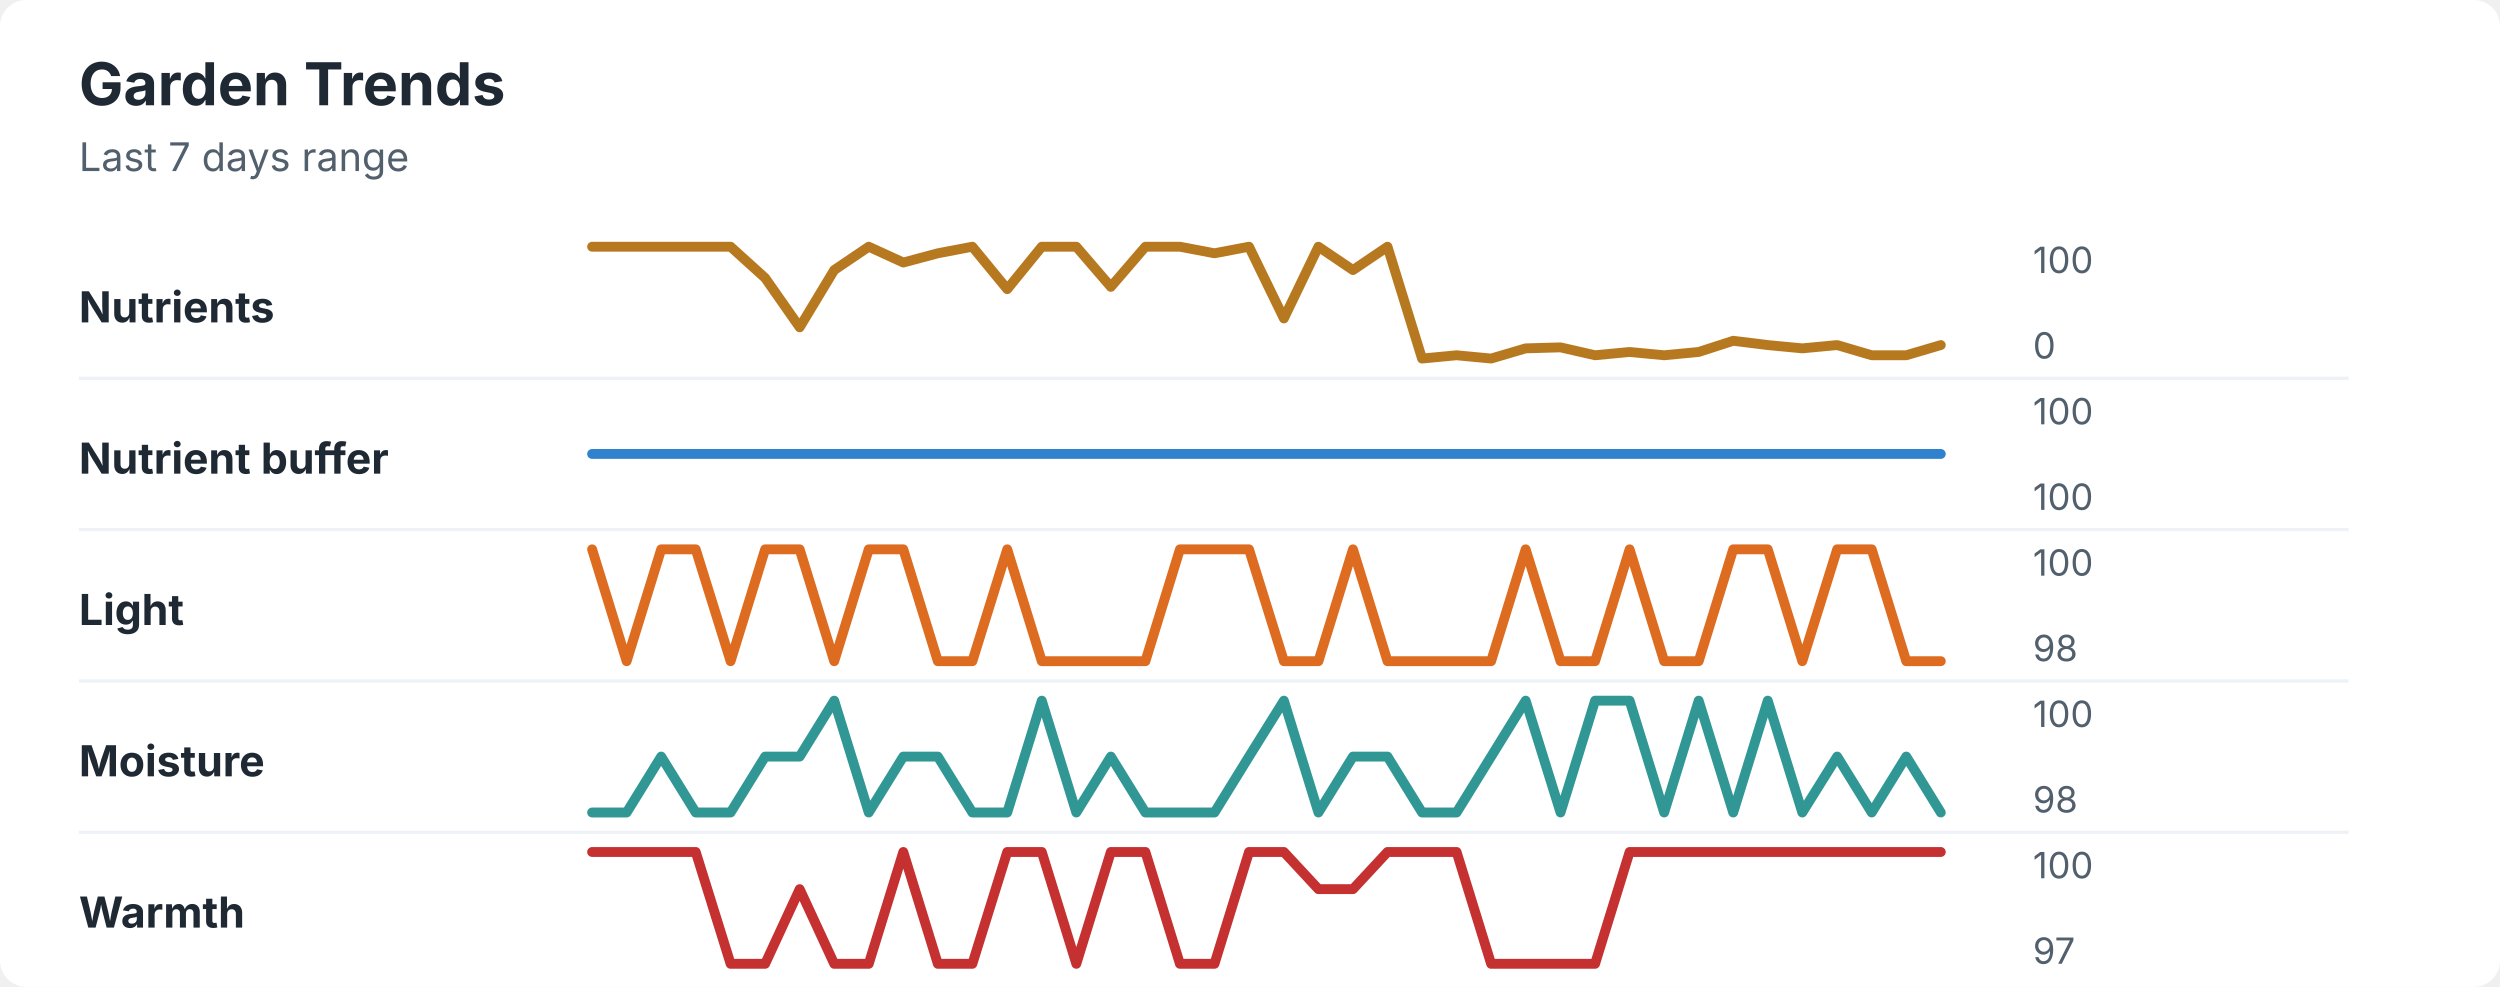
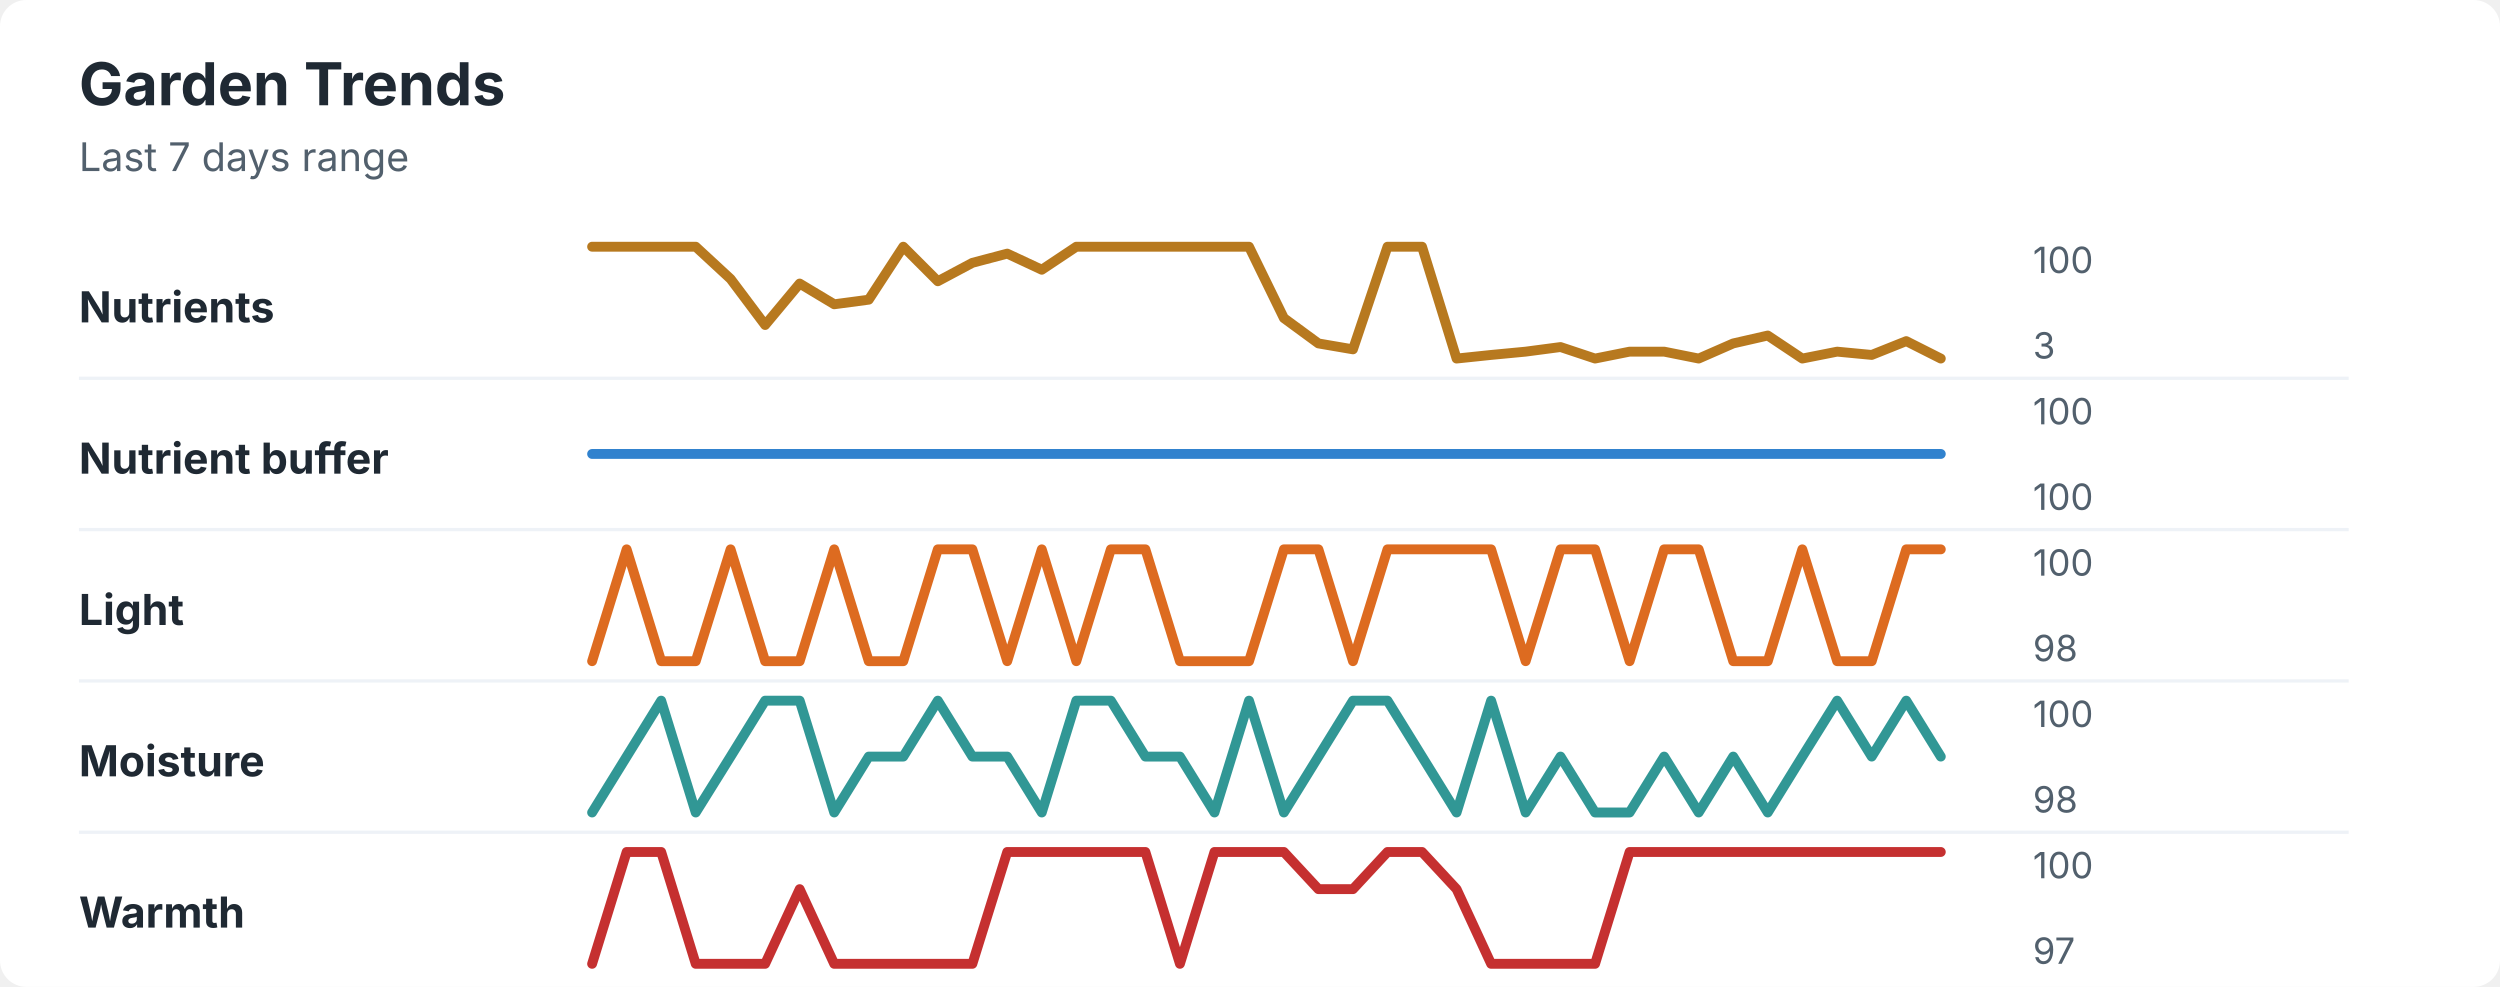
<svg xmlns="http://www.w3.org/2000/svg" width="760" height="300" viewBox="0 0 760 300" role="img" aria-labelledby="title desc">
  <rect width="760" height="300" rx="8" fill="#ffffff" />
  <style>
    text { font-family: -apple-system, BlinkMacSystemFont, "Segoe UI", sans-serif; }
    .title { font-size: 18px; font-weight: 700; fill: #1f2933; }
    .subtitle { font-size: 12px; fill: #52606d; }
    .label { font-size: 13px; font-weight: 650; fill: #1f2933; }
    .axis-value { font-size: 11px; fill: #52606d; }
    .separator { stroke: #eef2f7; stroke-width: 1; }
  </style>
  <text x="24" y="32" class="title">Garden Trends</text>
  <text x="24" y="52" class="subtitle">Last 7 days range</text>
  <text x="24" y="98" class="label">Nutrients</text>
-   <polyline points="180.0,75.0 190.5,75.0 201.0,75.0 211.5,75.0 222.1,75.0 232.6,84.5 243.1,99.5 253.6,82.1 264.1,75.0 274.6,79.8 285.1,77.0 295.6,75.0 306.2,87.9 316.7,75.0 327.2,75.0 337.7,87.2 348.2,75.0 358.7,75.0 369.2,77.0 379.7,75.0 390.3,96.8 400.8,75.0 411.3,82.1 421.8,75.0 432.3,109.0 442.8,108.0 453.3,109.0 463.8,105.9 474.4,105.6 484.9,108.0 495.4,107.0 505.9,108.0 516.4,107.0 526.9,103.6 537.4,104.9 547.9,105.9 558.5,104.9 569.0,108.0 579.5,108.0 590.0,104.9 " fill="none" stroke="#b7791f" stroke-width="3" stroke-linecap="round" stroke-linejoin="round" />
+   <polyline points="180.0,75.0 190.5,75.0 201.0,75.0 211.5,75.0 222.1,84.8 232.6,98.8 243.1,86.2 253.6,92.5 264.1,91.1 274.6,75.0 285.1,85.5 295.6,79.9 306.2,77.1 316.7,82.0 327.2,75.0 337.7,75.0 348.2,75.0 358.7,75.0 369.2,75.0 379.7,75.0 390.3,96.7 400.8,104.4 411.3,106.2 421.8,75.0 432.3,75.0 442.8,109.0 453.3,107.9 463.8,106.9 474.4,105.5 484.9,109.0 495.4,106.9 505.9,106.9 516.4,109.0 526.9,104.4 537.4,102.0 547.9,109.0 558.5,106.9 569.0,107.9 579.5,103.7 590.0,109.0 " fill="none" stroke="#b7791f" stroke-width="3" stroke-linecap="round" stroke-linejoin="round" />
  <text x="618" y="83" class="axis-value">100</text>
-   <text x="618" y="109" class="axis-value">0</text>
+   <text x="618" y="109" class="axis-value">3</text>
  <line x1="24" y1="115.0" x2="714" y2="115.0" class="separator" />
  <text x="24" y="144" class="label">Nutrient buffer</text>
  <polyline points="180.0,138.0 190.5,138.0 201.0,138.0 211.5,138.0 222.1,138.0 232.6,138.0 243.1,138.0 253.6,138.0 264.1,138.0 274.6,138.0 285.1,138.0 295.6,138.0 306.2,138.0 316.7,138.0 327.2,138.0 337.7,138.0 348.2,138.0 358.7,138.0 369.2,138.0 379.7,138.0 390.3,138.0 400.8,138.0 411.3,138.0 421.8,138.0 432.3,138.0 442.8,138.0 453.3,138.0 463.8,138.0 474.4,138.0 484.9,138.0 495.4,138.0 505.9,138.0 516.4,138.0 526.9,138.0 537.4,138.0 547.9,138.0 558.5,138.0 569.0,138.0 579.5,138.0 590.0,138.0 " fill="none" stroke="#3182ce" stroke-width="3" stroke-linecap="round" stroke-linejoin="round" />
  <text x="618" y="129" class="axis-value">100</text>
  <text x="618" y="155" class="axis-value">100</text>
  <line x1="24" y1="161.0" x2="714" y2="161.0" class="separator" />
  <text x="24" y="190" class="label">Light</text>
-   <polyline points="180.0,167.0 190.5,201.0 201.0,167.0 211.5,167.0 222.1,201.0 232.6,167.0 243.1,167.0 253.6,201.0 264.1,167.0 274.6,167.0 285.1,201.0 295.6,201.0 306.2,167.0 316.7,201.0 327.2,201.0 337.7,201.0 348.2,201.0 358.7,167.0 369.2,167.0 379.7,167.0 390.3,201.0 400.8,201.0 411.3,167.0 421.8,201.0 432.3,201.0 442.8,201.0 453.3,201.0 463.8,167.0 474.4,201.0 484.9,201.0 495.4,167.0 505.9,201.0 516.4,201.0 526.9,167.0 537.4,167.0 547.9,201.0 558.5,167.0 569.0,167.0 579.5,201.0 590.0,201.0 " fill="none" stroke="#dd6b20" stroke-width="3" stroke-linecap="round" stroke-linejoin="round" />
+   <polyline points="180.0,201.0 190.5,167.0 201.0,201.0 211.5,201.0 222.1,167.0 232.6,201.0 243.1,201.0 253.6,167.0 264.1,201.0 274.6,201.0 285.1,167.0 295.6,167.0 306.2,201.0 316.7,167.0 327.2,201.0 337.7,167.0 348.2,167.0 358.7,201.0 369.2,201.0 379.7,201.0 390.3,167.0 400.8,167.0 411.3,201.0 421.8,167.0 432.3,167.0 442.8,167.0 453.3,167.0 463.8,201.0 474.4,167.0 484.9,167.0 495.4,201.0 505.9,167.0 516.4,167.0 526.9,201.0 537.4,201.0 547.9,167.0 558.5,201.0 569.0,201.0 579.5,167.0 590.0,167.0 " fill="none" stroke="#dd6b20" stroke-width="3" stroke-linecap="round" stroke-linejoin="round" />
  <text x="618" y="175" class="axis-value">100</text>
  <text x="618" y="201" class="axis-value">98</text>
  <line x1="24" y1="207.0" x2="714" y2="207.0" class="separator" />
  <text x="24" y="236" class="label">Moisture</text>
-   <polyline points="180.0,247.0 190.5,247.0 201.0,230.0 211.5,247.0 222.1,247.0 232.6,230.0 243.1,230.0 253.6,213.0 264.1,247.0 274.6,230.0 285.1,230.0 295.6,247.0 306.2,247.0 316.7,213.0 327.2,247.0 337.7,230.0 348.2,247.0 358.7,247.0 369.2,247.0 379.7,230.0 390.3,213.0 400.8,247.0 411.3,230.0 421.8,230.0 432.3,247.0 442.8,247.0 453.3,230.0 463.8,213.0 474.4,247.0 484.9,213.0 495.4,213.0 505.9,247.0 516.4,213.0 526.9,247.0 537.4,213.0 547.9,247.0 558.5,230.0 569.0,247.0 579.5,230.0 590.0,247.0 " fill="none" stroke="#319795" stroke-width="3" stroke-linecap="round" stroke-linejoin="round" />
+   <polyline points="180.0,247.0 190.5,230.0 201.0,213.0 211.5,247.0 222.1,230.0 232.6,213.0 243.1,213.0 253.6,247.0 264.1,230.0 274.6,230.0 285.1,213.0 295.6,230.0 306.2,230.0 316.7,247.0 327.2,213.0 337.7,213.0 348.2,230.0 358.7,230.0 369.2,247.0 379.7,213.0 390.3,247.0 400.8,230.0 411.3,213.0 421.8,213.0 432.3,230.0 442.8,247.0 453.3,213.0 463.8,247.0 474.4,230.0 484.9,247.0 495.4,247.0 505.9,230.0 516.4,247.0 526.9,230.0 537.4,247.0 547.9,230.0 558.5,213.0 569.0,230.0 579.5,213.0 590.0,230.0 " fill="none" stroke="#319795" stroke-width="3" stroke-linecap="round" stroke-linejoin="round" />
  <text x="618" y="221" class="axis-value">100</text>
  <text x="618" y="247" class="axis-value">98</text>
  <line x1="24" y1="253.0" x2="714" y2="253.0" class="separator" />
  <text x="24" y="282" class="label">Warmth</text>
-   <polyline points="180.0,259.0 190.5,259.0 201.0,259.0 211.5,259.0 222.1,293.0 232.6,293.0 243.1,270.3 253.6,293.0 264.1,293.0 274.6,259.0 285.1,293.0 295.6,293.0 306.2,259.0 316.7,259.0 327.2,293.0 337.7,259.0 348.2,259.0 358.7,293.0 369.2,293.0 379.7,259.0 390.3,259.0 400.8,270.3 411.3,270.3 421.8,259.0 432.3,259.0 442.8,259.0 453.3,293.0 463.8,293.0 474.4,293.0 484.9,293.0 495.4,259.0 505.9,259.0 516.4,259.0 526.9,259.0 537.4,259.0 547.9,259.0 558.5,259.0 569.0,259.0 579.5,259.0 590.0,259.0 " fill="none" stroke="#c53030" stroke-width="3" stroke-linecap="round" stroke-linejoin="round" />
+   <polyline points="180.0,293.0 190.5,259.0 201.0,259.0 211.5,293.0 222.1,293.0 232.6,293.0 243.1,270.3 253.6,293.0 264.1,293.0 274.6,293.0 285.1,293.0 295.6,293.0 306.2,259.0 316.7,259.0 327.2,259.0 337.7,259.0 348.2,259.0 358.7,293.0 369.2,259.0 379.7,259.0 390.3,259.0 400.8,270.3 411.3,270.3 421.8,259.0 432.3,259.0 442.8,270.3 453.3,293.0 463.8,293.0 474.4,293.0 484.9,293.0 495.4,259.0 505.9,259.0 516.4,259.0 526.9,259.0 537.4,259.0 547.9,259.0 558.5,259.0 569.0,259.0 579.5,259.0 590.0,259.0 " fill="none" stroke="#c53030" stroke-width="3" stroke-linecap="round" stroke-linejoin="round" />
  <text x="618" y="267" class="axis-value">100</text>
  <text x="618" y="293" class="axis-value">97</text>
</svg>
